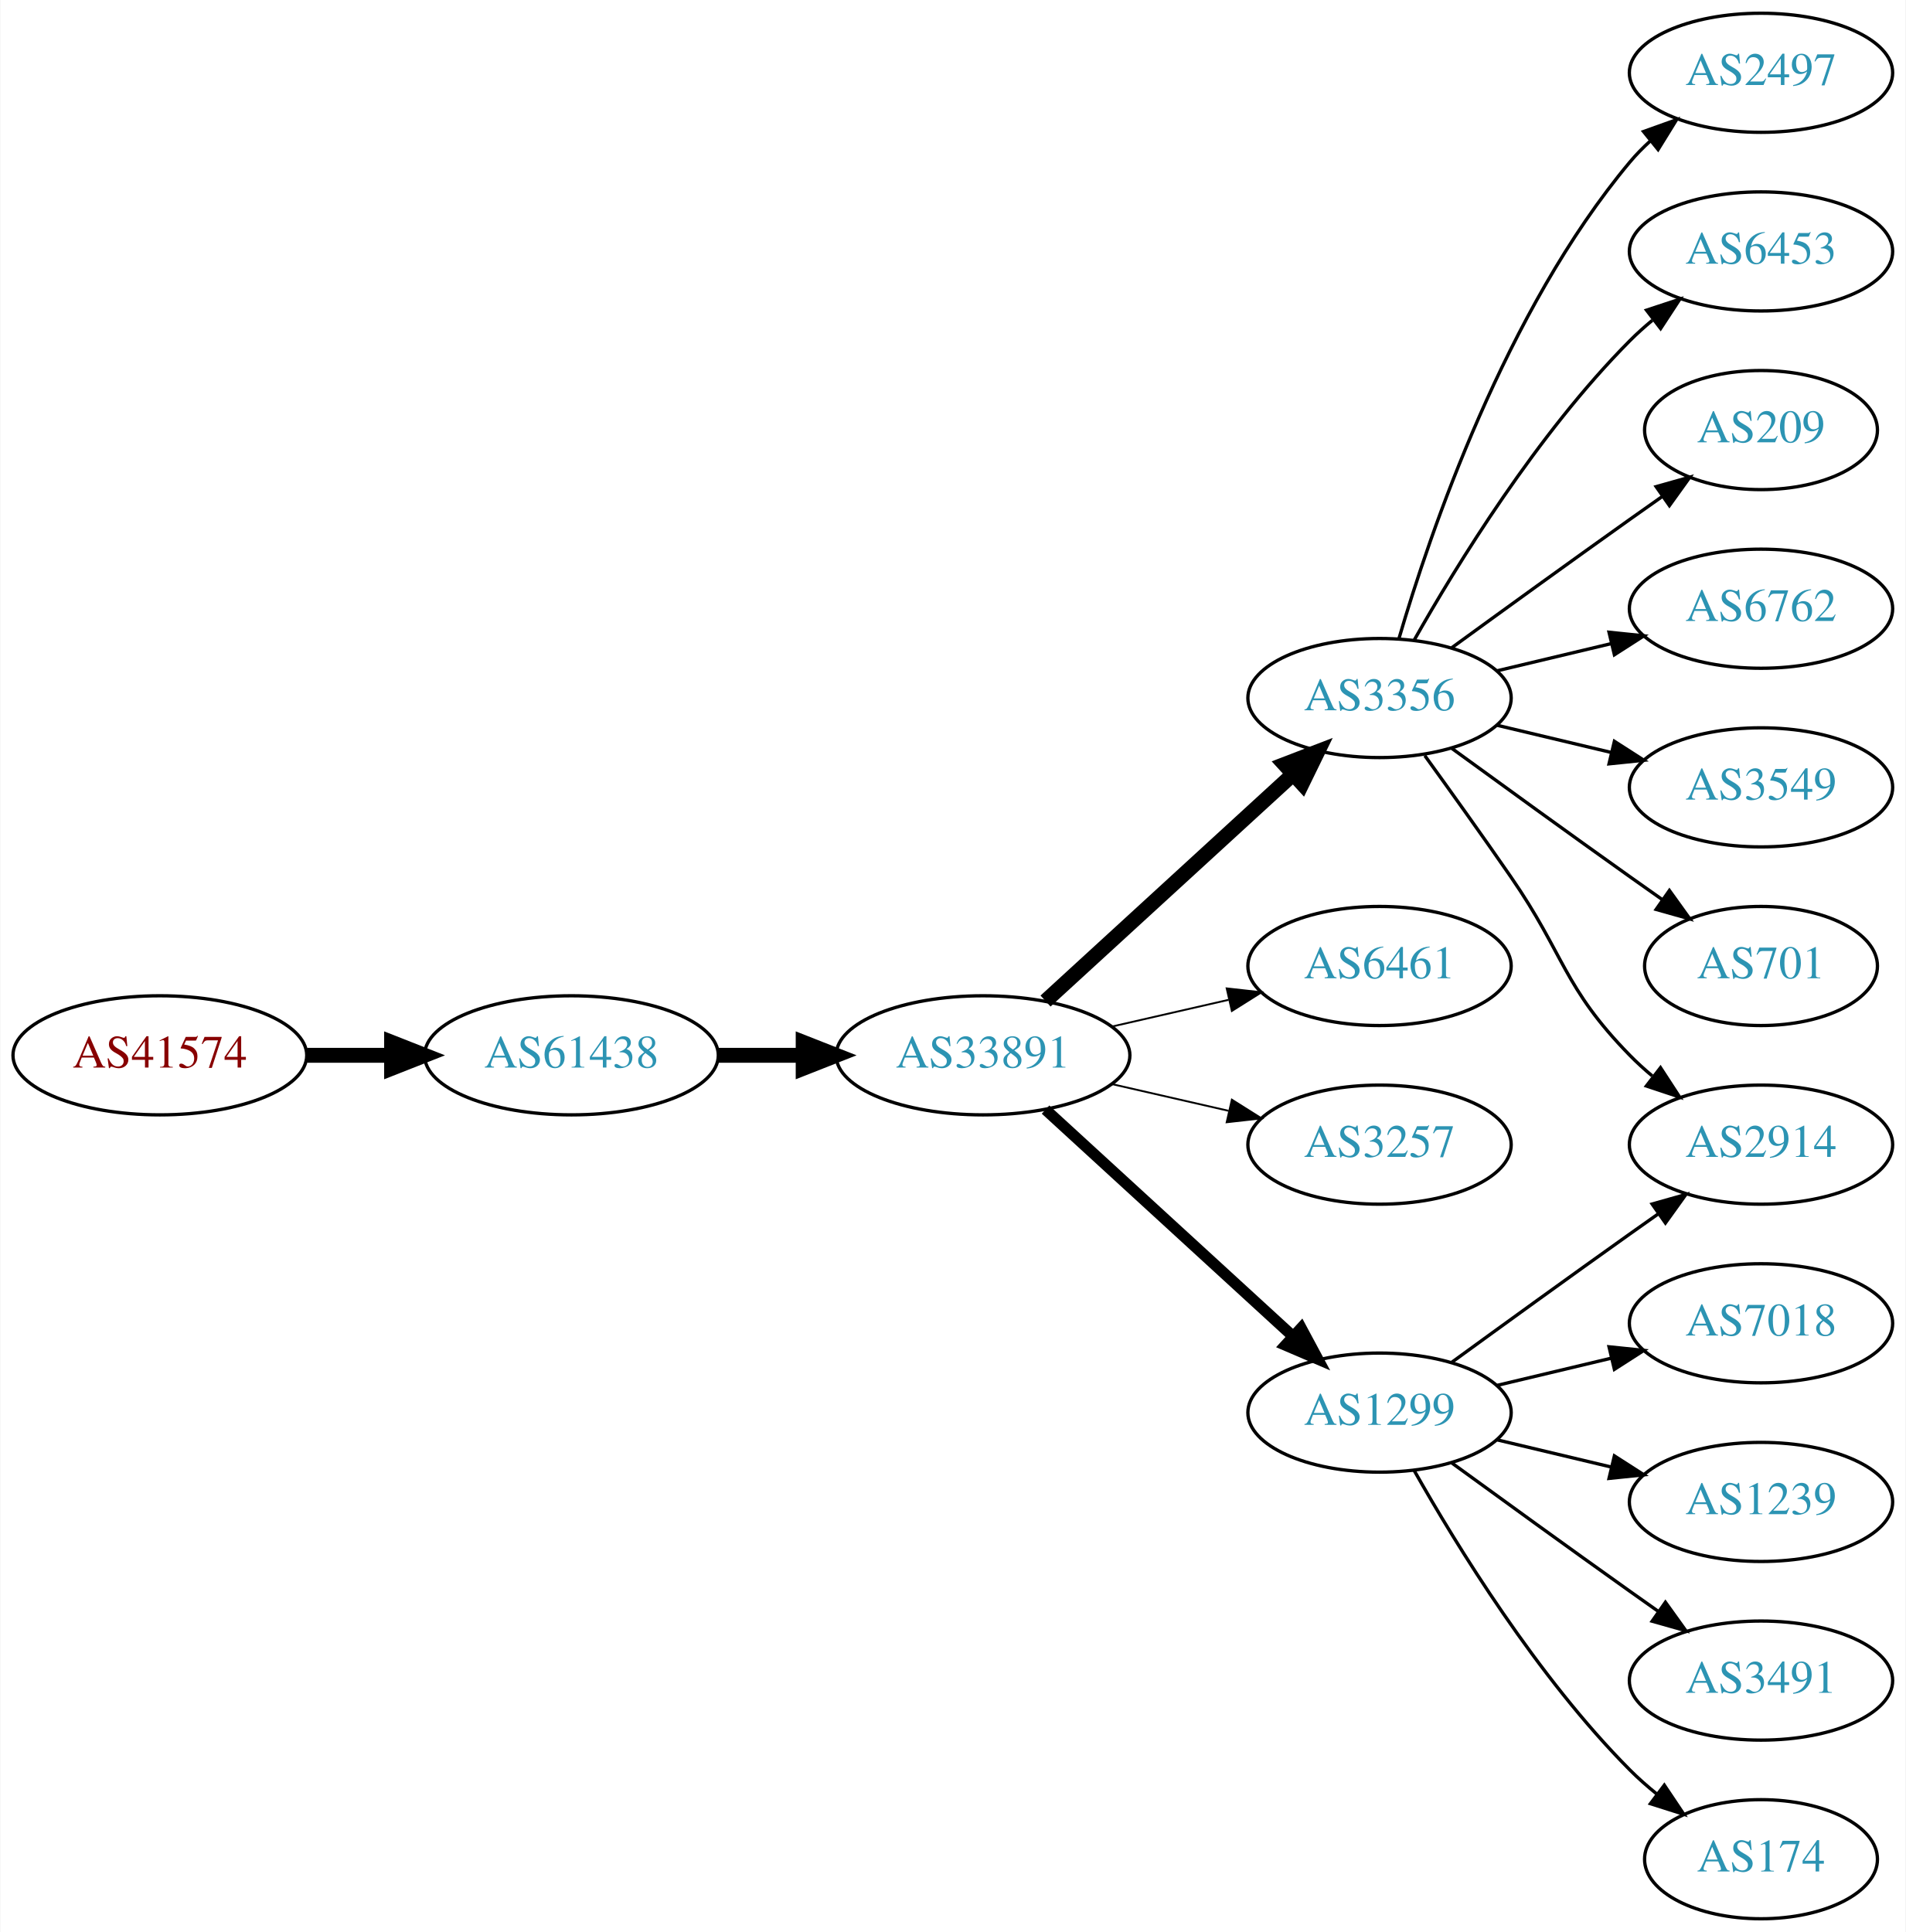
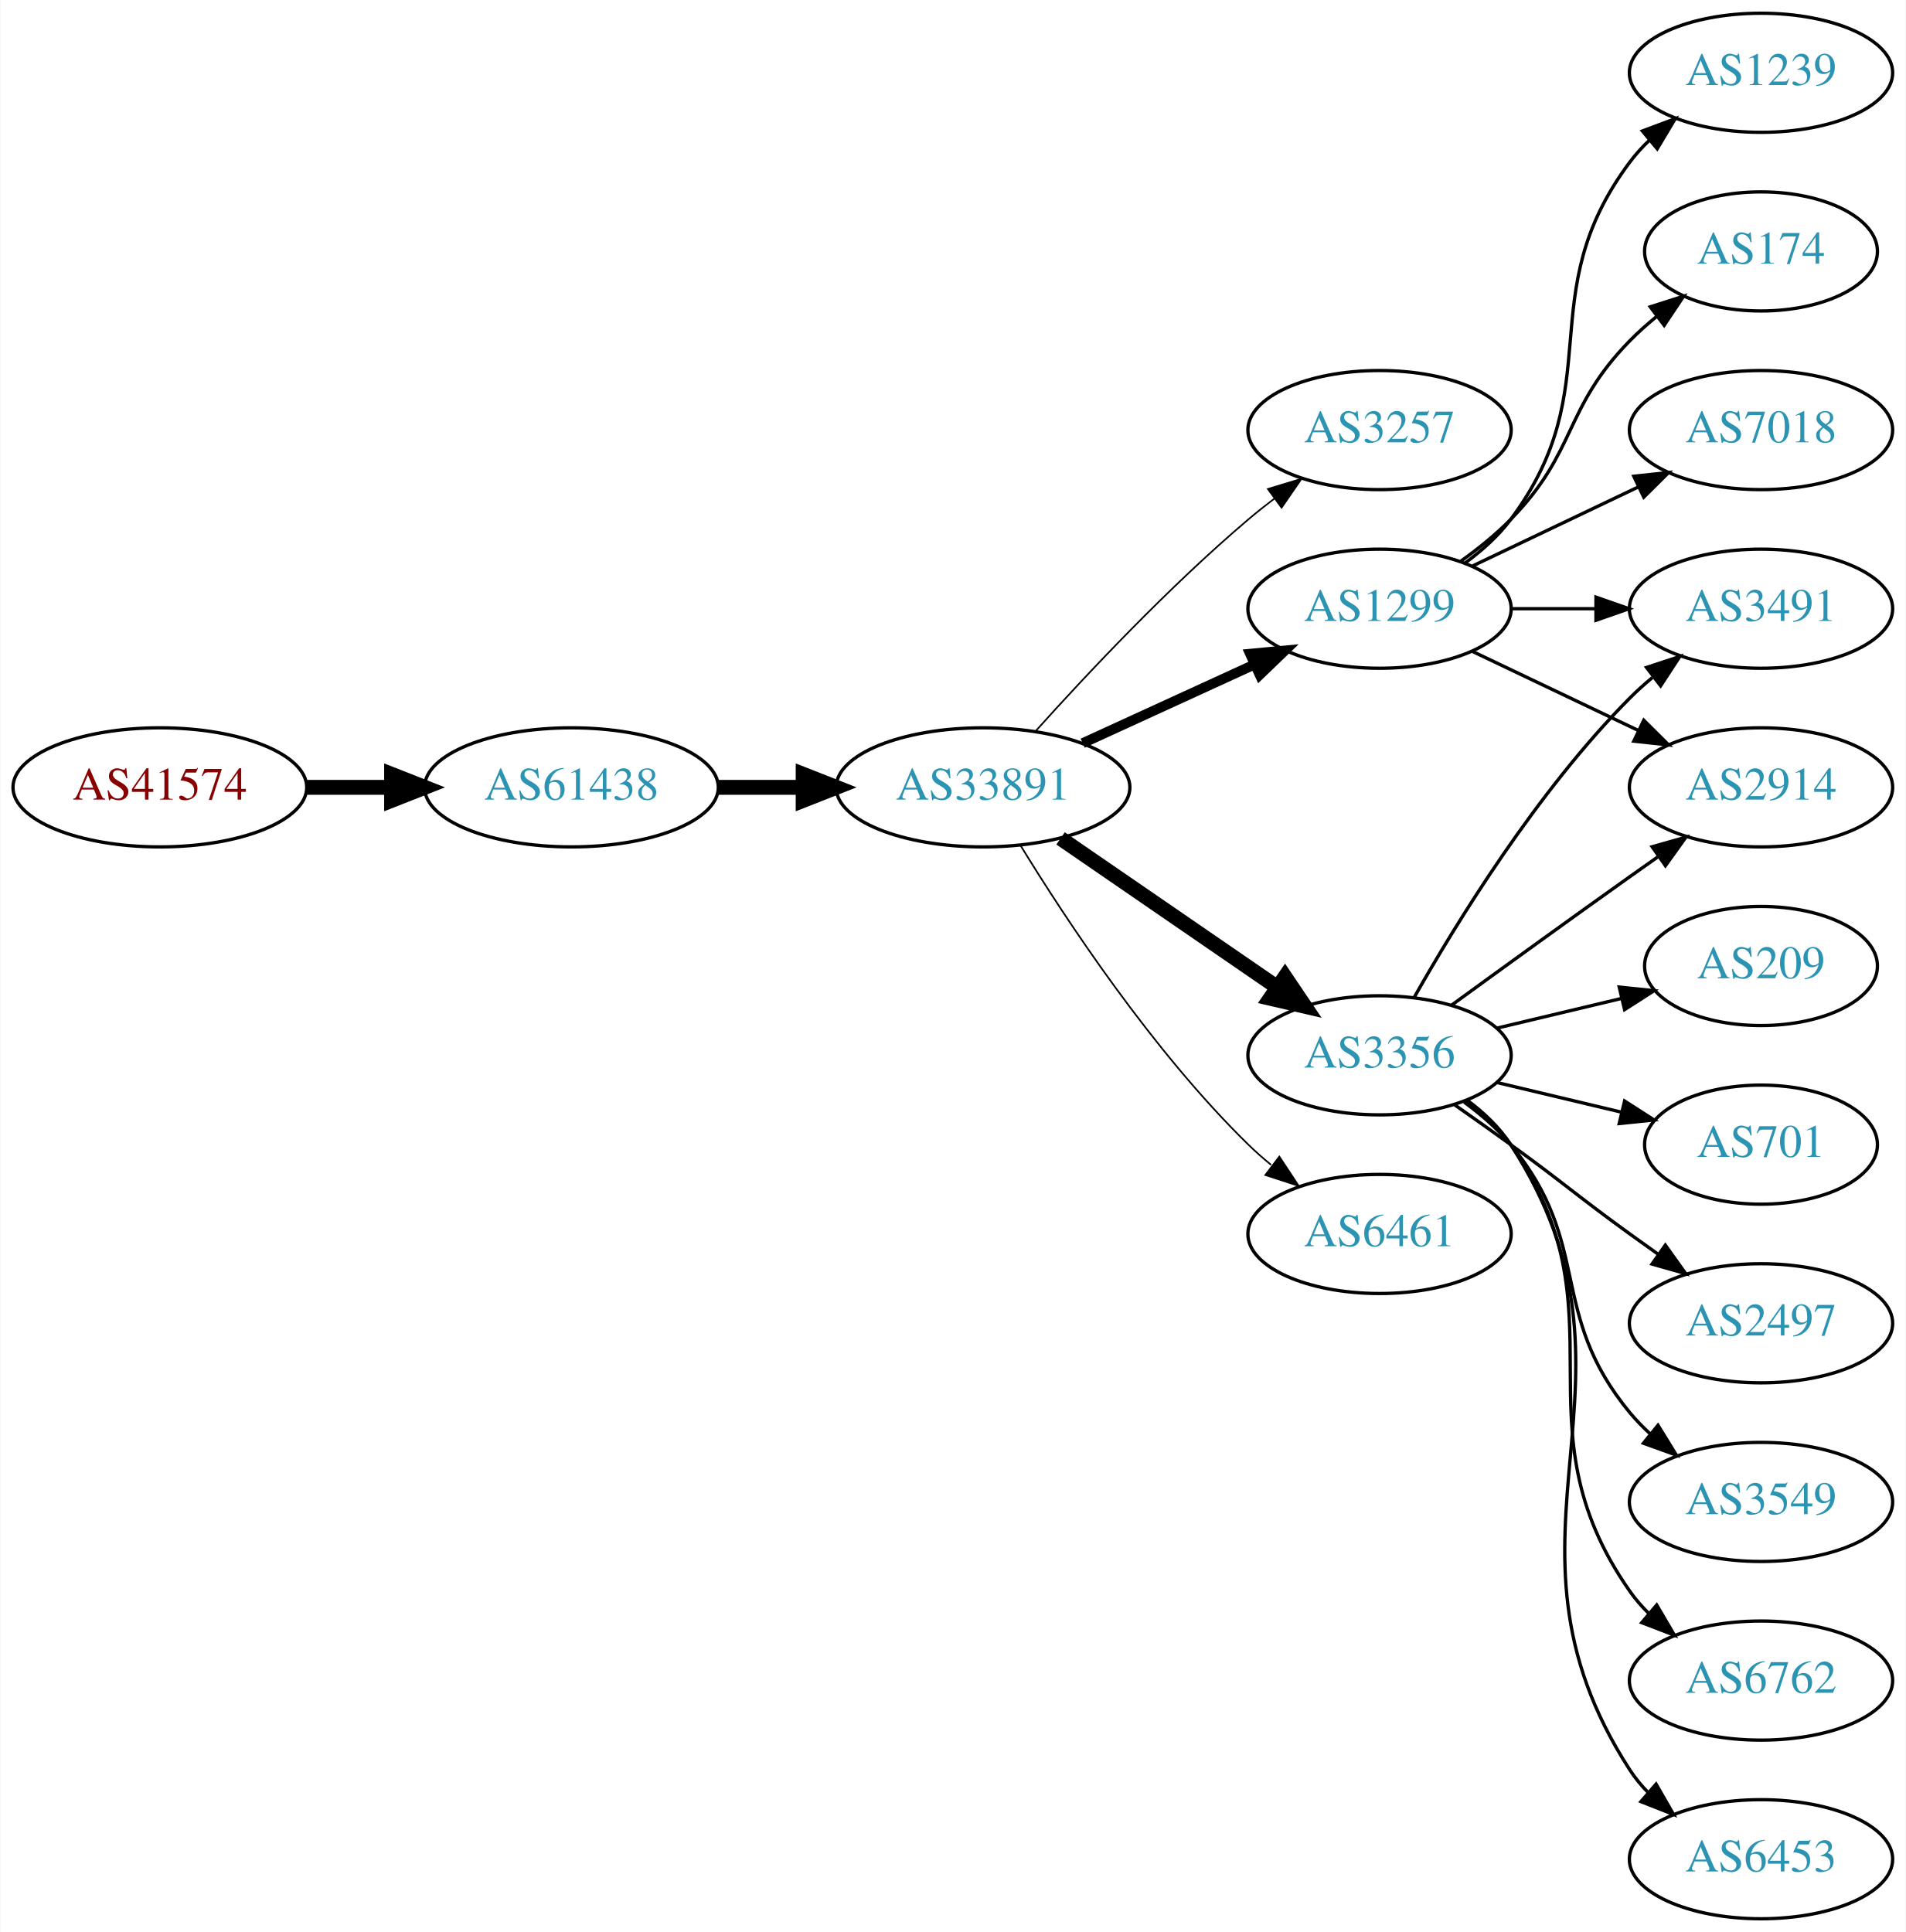
<svg xmlns="http://www.w3.org/2000/svg" xmlns:xlink="http://www.w3.org/1999/xlink" width="576pt" height="584pt" viewBox="0.00 0.00 575.76 584.00">
  <g id="graph0" class="graph" transform="scale(1 1) rotate(0) translate(4 580)">
    <polygon fill="white" stroke="none" points="-4,4 -4,-580 571.762,-580 571.762,4 -4,4" />
    <g id="node1" class="node">
      <g id="a_node1">
        <a xlink:href="/asn/41574" xlink:title="AS41574 ~ ip-it consult GmbH [AT]">
-           <ellipse fill="#ffffff" stroke="black" cx="44.196" cy="-261" rx="44.393" ry="18" />
-           <text text-anchor="middle" x="44.196" y="-257.3" font-family="Times,serif" font-size="14.00" fill="#880000">AS41574</text>
+           <ellipse fill="#ffffff" stroke="black" cx="44.196" cy="-342" rx="44.393" ry="18" />
+           <text text-anchor="middle" x="44.196" y="-338.3" font-family="Times,serif" font-size="14.00" fill="#880000">AS41574</text>
        </a>
      </g>
    </g>
    <g id="node2" class="node">
      <g id="a_node2">
        <a xlink:href="/asn/61438" xlink:title="AS61438 ~ ip-it consult GmbH [AT]">
-           <ellipse fill="#ffffff" stroke="black" cx="168.588" cy="-261" rx="44.393" ry="18" />
-           <text text-anchor="middle" x="168.588" y="-257.3" font-family="Times,serif" font-size="14.00" fill="#2c94b3">AS61438</text>
+           <ellipse fill="#ffffff" stroke="black" cx="168.588" cy="-342" rx="44.393" ry="18" />
+           <text text-anchor="middle" x="168.588" y="-338.3" font-family="Times,serif" font-size="14.00" fill="#2c94b3">AS61438</text>
        </a>
      </g>
    </g>
    <g id="edge1" class="edge">
-       <path fill="none" stroke="black" stroke-width="4.5" d="M88.692,-261C96.898,-261 105.569,-261 114.041,-261" />
-       <polygon fill="black" stroke="black" stroke-width="4.5" points="114.233,-264.938 124.233,-261 114.233,-257.063 114.233,-264.938" />
+       <path fill="none" stroke="black" stroke-width="4.5" d="M88.692,-342C96.898,-342 105.569,-342 114.041,-342" />
+       <polygon fill="black" stroke="black" stroke-width="4.5" points="114.233,-345.938 124.233,-342 114.233,-338.063 114.233,-345.938" />
    </g>
    <g id="node3" class="node">
      <g id="a_node3">
        <a xlink:href="/asn/33891" xlink:title="AS33891 ~ CORE-BACKBONE GMBH GLOBAL NETWORK [DE]">
-           <ellipse fill="#ffffff" stroke="black" cx="292.98" cy="-261" rx="44.393" ry="18" />
-           <text text-anchor="middle" x="292.98" y="-257.3" font-family="Times,serif" font-size="14.00" fill="#2c94b3">AS33891</text>
+           <ellipse fill="#ffffff" stroke="black" cx="292.98" cy="-342" rx="44.393" ry="18" />
+           <text text-anchor="middle" x="292.98" y="-338.3" font-family="Times,serif" font-size="14.00" fill="#2c94b3">AS33891</text>
        </a>
      </g>
    </g>
    <g id="edge2" class="edge">
-       <path fill="none" stroke="black" stroke-width="4.5" d="M213.084,-261C221.29,-261 229.961,-261 238.434,-261" />
-       <polygon fill="black" stroke="black" stroke-width="4.5" points="238.625,-264.938 248.625,-261 238.625,-257.063 238.625,-264.938" />
+       <path fill="none" stroke="black" stroke-width="4.5" d="M213.084,-342C221.29,-342 229.961,-342 238.434,-342" />
+       <polygon fill="black" stroke="black" stroke-width="4.5" points="238.625,-345.938 248.625,-342 238.625,-338.063 238.625,-345.938" />
    </g>
    <g id="node4" class="node">
      <g id="a_node4">
-         <a xlink:href="/asn/3356" xlink:title="AS3356 ~ Level 3 Parent, LLC [US]">
-           <ellipse fill="#ffffff" stroke="black" cx="412.823" cy="-369" rx="39.794" ry="18" />
-           <text text-anchor="middle" x="412.823" y="-365.3" font-family="Times,serif" font-size="14.00" fill="#2c94b3">AS3356</text>
+         <a xlink:href="/asn/3257" xlink:title="AS3257 ~ GTT [DE]">
+           <ellipse fill="#ffffff" stroke="black" cx="412.823" cy="-450" rx="39.794" ry="18" />
+           <text text-anchor="middle" x="412.823" y="-446.3" font-family="Times,serif" font-size="14.00" fill="#2c94b3">AS3257</text>
        </a>
      </g>
    </g>
    <g id="edge3" class="edge">
-       <path fill="none" stroke="black" stroke-width="4.5" d="M311.878,-277.403C331.806,-295.667 364.164,-325.322 386.641,-345.921" />
-       <polygon fill="black" stroke="black" stroke-width="4.5" points="384.11,-348.943 394.143,-352.797 389.431,-343.137 384.11,-348.943" />
+       <path fill="none" stroke="black" stroke-width="0.5" d="M308.913,-359.044C324.239,-376.097 349.175,-402.65 373.176,-423 375.674,-425.117 378.334,-427.232 381.045,-429.293" />
+       <polygon fill="black" stroke="black" stroke-width="0.5" points="379.082,-432.194 389.222,-435.266 383.212,-426.541 379.082,-432.194" />
    </g>
    <g id="node5" class="node">
      <g id="a_node5">
-         <a xlink:href="/asn/6461" xlink:title="AS6461 ~ Zayo Bandwidth [US]">
-           <ellipse fill="#ffffff" stroke="black" cx="412.823" cy="-288" rx="39.794" ry="18" />
-           <text text-anchor="middle" x="412.823" y="-284.3" font-family="Times,serif" font-size="14.00" fill="#2c94b3">AS6461</text>
+         <a xlink:href="/asn/3356" xlink:title="AS3356 ~ Level 3 Parent, LLC [US]">
+           <ellipse fill="#ffffff" stroke="black" cx="412.823" cy="-261" rx="39.794" ry="18" />
+           <text text-anchor="middle" x="412.823" y="-257.3" font-family="Times,serif" font-size="14.00" fill="#2c94b3">AS3356</text>
        </a>
      </g>
    </g>
    <g id="edge4" class="edge">
-       <path fill="none" stroke="black" stroke-width="0.562" d="M331.915,-269.692C343.156,-272.267 355.568,-275.111 367.192,-277.774" />
-       <polygon fill="black" stroke="black" stroke-width="0.562" points="366.624,-281.235 377.153,-280.057 368.188,-274.412 366.624,-281.235" />
+       <path fill="none" stroke="black" stroke-width="4.5" d="M316.423,-326.574C335.004,-313.802 361.565,-295.545 381.945,-281.537" />
+       <polygon fill="black" stroke="black" stroke-width="4.5" points="384.249,-284.731 390.259,-275.822 379.788,-278.242 384.249,-284.731" />
    </g>
    <g id="node6" class="node">
      <g id="a_node6">
-         <a xlink:href="/asn/3257" xlink:title="AS3257 ~ GTT [DE]">
-           <ellipse fill="#ffffff" stroke="black" cx="412.823" cy="-234" rx="39.794" ry="18" />
-           <text text-anchor="middle" x="412.823" y="-230.3" font-family="Times,serif" font-size="14.00" fill="#2c94b3">AS3257</text>
+         <a xlink:href="/asn/1299" xlink:title="AS1299 ~ Telia Carrier [EU]">
+           <ellipse fill="#ffffff" stroke="black" cx="412.823" cy="-396" rx="39.794" ry="18" />
+           <text text-anchor="middle" x="412.823" y="-392.3" font-family="Times,serif" font-size="14.00" fill="#2c94b3">AS1299</text>
        </a>
      </g>
    </g>
    <g id="edge5" class="edge">
-       <path fill="none" stroke="black" stroke-width="0.562" d="M331.915,-252.308C343.156,-249.733 355.568,-246.889 367.192,-244.226" />
-       <polygon fill="black" stroke="black" stroke-width="0.562" points="368.188,-247.588 377.153,-241.943 366.624,-240.765 368.188,-247.588" />
+       <path fill="none" stroke="black" stroke-width="3" d="M323.11,-355.348C338.721,-362.502 358.119,-371.391 374.791,-379.03" />
+       <polygon fill="black" stroke="black" stroke-width="3" points="373.694,-382.378 384.243,-383.362 376.61,-376.014 373.694,-382.378" />
    </g>
    <g id="node7" class="node">
      <g id="a_node7">
-         <a xlink:href="/asn/1299" xlink:title="AS1299 ~ Telia Carrier [EU]">
-           <ellipse fill="#ffffff" stroke="black" cx="412.823" cy="-153" rx="39.794" ry="18" />
-           <text text-anchor="middle" x="412.823" y="-149.3" font-family="Times,serif" font-size="14.00" fill="#2c94b3">AS1299</text>
+         <a xlink:href="/asn/6461" xlink:title="AS6461 ~ Zayo Bandwidth [US]">
+           <ellipse fill="#ffffff" stroke="black" cx="412.823" cy="-207" rx="39.794" ry="18" />
+           <text text-anchor="middle" x="412.823" y="-203.3" font-family="Times,serif" font-size="14.00" fill="#2c94b3">AS6461</text>
        </a>
      </g>
    </g>
    <g id="edge6" class="edge">
-       <path fill="none" stroke="black" stroke-width="3.375" d="M311.878,-244.597C331.806,-226.333 364.164,-196.678 386.641,-176.079" />
-       <polygon fill="black" stroke="black" stroke-width="3.375" points="389.135,-178.54 394.143,-169.203 384.406,-173.38 389.135,-178.54" />
+       <path fill="none" stroke="black" stroke-width="0.5" d="M304.246,-324.56C318.055,-302.009 344.243,-262.278 373.176,-234 375.317,-231.908 377.634,-229.863 380.034,-227.894" />
+       <polygon fill="black" stroke="black" stroke-width="0.5" points="382.544,-230.382 388.375,-221.536 378.301,-224.815 382.544,-230.382" />
    </g>
    <g id="node8" class="node">
      <g id="a_node8">
        <a xlink:href="/asn/2914" xlink:title="AS2914 ~ NTT America, Inc. [US]">
-           <ellipse fill="#ffffff" stroke="black" cx="528.116" cy="-234" rx="39.794" ry="18" />
-           <text text-anchor="middle" x="528.116" y="-230.3" font-family="Times,serif" font-size="14.00" fill="#2c94b3">AS2914</text>
+           <ellipse fill="#ffffff" stroke="black" cx="528.116" cy="-342" rx="39.794" ry="18" />
+           <text text-anchor="middle" x="528.116" y="-338.3" font-family="Times,serif" font-size="14.00" fill="#2c94b3">AS2914</text>
        </a>
      </g>
    </g>
    <g id="edge7" class="edge">
-       <path fill="none" stroke="black" d="M426.502,-351.594C434.118,-341.063 443.95,-327.33 452.469,-315 468.865,-291.269 468.297,-281.617 488.469,-261 490.562,-258.861 492.846,-256.782 495.222,-254.79" />
-       <polygon fill="black" stroke="black" points="497.741,-257.268 503.522,-248.389 493.466,-251.725 497.741,-257.268" />
+       <path fill="none" stroke="black" d="M434.671,-276.222C449.605,-287.091 470.219,-302.025 488.469,-315 491.29,-317.005 494.233,-319.085 497.181,-321.159" />
+       <polygon fill="black" stroke="black" points="495.208,-324.05 505.406,-326.926 499.227,-318.319 495.208,-324.05" />
    </g>
    <g id="node9" class="node">
      <g id="a_node9">
-         <a xlink:href="/asn/2497" xlink:title="AS2497 ~ Internet Initiative Japan Inc. [JP]">
-           <ellipse fill="#ffffff" stroke="black" cx="528.116" cy="-558" rx="39.794" ry="18" />
-           <text text-anchor="middle" x="528.116" y="-554.3" font-family="Times,serif" font-size="14.00" fill="#2c94b3">AS2497</text>
+         <a xlink:href="/asn/3549" xlink:title="AS3549 ~ Level 3 Parent, LLC [US]">
+           <ellipse fill="#ffffff" stroke="black" cx="528.116" cy="-126" rx="39.794" ry="18" />
+           <text text-anchor="middle" x="528.116" y="-122.3" font-family="Times,serif" font-size="14.00" fill="#2c94b3">AS3549</text>
        </a>
      </g>
    </g>
    <g id="edge8" class="edge">
-       <path fill="none" stroke="black" d="M418.697,-387.002C428.011,-418.844 450.828,-485.981 488.469,-531 490.34,-533.237 492.438,-535.374 494.664,-537.396" />
-       <polygon fill="black" stroke="black" points="492.608,-540.234 502.583,-543.804 497.011,-534.793 492.608,-540.234" />
+       <path fill="none" stroke="black" d="M438.404,-246.844C443.498,-243.128 448.512,-238.799 452.469,-234 477.534,-203.606 463.405,-183.394 488.469,-153 490.325,-150.75 492.412,-148.604 494.631,-146.576" />
+       <polygon fill="black" stroke="black" points="496.979,-149.177 502.535,-140.156 492.566,-143.744 496.979,-149.177" />
    </g>
    <g id="node10" class="node">
      <g id="a_node10">
-         <a xlink:href="/asn/6453" xlink:title="AS6453 ~ TATA COMMUNICATIONS (AMERICA) INC [US]">
-           <ellipse fill="#ffffff" stroke="black" cx="528.116" cy="-504" rx="39.794" ry="18" />
-           <text text-anchor="middle" x="528.116" y="-500.3" font-family="Times,serif" font-size="14.00" fill="#2c94b3">AS6453</text>
+         <a xlink:href="/asn/6762" xlink:title="AS6762 ~ TELECOM ITALIA SPARKLE S.p.A. [IT]">
+           <ellipse fill="#ffffff" stroke="black" cx="528.116" cy="-72" rx="39.794" ry="18" />
+           <text text-anchor="middle" x="528.116" y="-68.3" font-family="Times,serif" font-size="14.00" fill="#2c94b3">AS6762</text>
        </a>
      </g>
    </g>
    <g id="edge9" class="edge">
-       <path fill="none" stroke="black" d="M423.283,-386.49C436.065,-409.096 460.497,-448.886 488.469,-477 490.58,-479.121 492.876,-481.188 495.262,-483.171" />
-       <polygon fill="black" stroke="black" points="493.514,-486.242 503.577,-489.556 497.777,-480.69 493.514,-486.242" />
+       <path fill="none" stroke="black" d="M438.982,-247.284C444.047,-243.545 448.902,-239.096 452.469,-234 488.083,-183.131 452.856,-149.869 488.469,-99 490.142,-96.611 492.097,-94.365 494.224,-92.267" />
+       <polygon fill="black" stroke="black" points="496.589,-94.851 501.957,-85.716 492.064,-89.51 496.589,-94.851" />
    </g>
    <g id="node11" class="node">
      <g id="a_node11">
-         <a xlink:href="/asn/209" xlink:title="AS209 ~ CenturyLink Communications, LLC [US]">
-           <ellipse fill="#ffffff" stroke="black" cx="528.116" cy="-450" rx="35.194" ry="18" />
-           <text text-anchor="middle" x="528.116" y="-446.3" font-family="Times,serif" font-size="14.00" fill="#2c94b3">AS209</text>
+         <a xlink:href="/asn/6453" xlink:title="AS6453 ~ TATA COMMUNICATIONS (AMERICA) INC [US]">
+           <ellipse fill="#ffffff" stroke="black" cx="528.116" cy="-18" rx="39.794" ry="18" />
+           <text text-anchor="middle" x="528.116" y="-14.3" font-family="Times,serif" font-size="14.00" fill="#2c94b3">AS6453</text>
        </a>
      </g>
    </g>
    <g id="edge10" class="edge">
-       <path fill="none" stroke="black" d="M434.671,-384.222C449.605,-395.091 470.219,-410.025 488.469,-423 491.68,-425.282 495.049,-427.661 498.403,-430.018" />
-       <polygon fill="black" stroke="black" points="496.415,-432.899 506.614,-435.77 500.432,-427.166 496.415,-432.899" />
+       <path fill="none" stroke="black" d="M439.259,-247.47C444.309,-243.722 449.089,-239.221 452.469,-234 498.944,-162.222 441.995,-116.778 488.469,-45 490.054,-42.553 491.946,-40.263 494.029,-38.136" />
+       <polygon fill="black" stroke="black" points="496.398,-40.715 501.68,-31.53 491.823,-35.416 496.398,-40.715" />
    </g>
    <g id="node12" class="node">
      <g id="a_node12">
-         <a xlink:href="/asn/6762" xlink:title="AS6762 ~ TELECOM ITALIA SPARKLE S.p.A. [IT]">
-           <ellipse fill="#ffffff" stroke="black" cx="528.116" cy="-396" rx="39.794" ry="18" />
-           <text text-anchor="middle" x="528.116" y="-392.3" font-family="Times,serif" font-size="14.00" fill="#2c94b3">AS6762</text>
+         <a xlink:href="/asn/209" xlink:title="AS209 ~ CenturyLink Communications, LLC [US]">
+           <ellipse fill="#ffffff" stroke="black" cx="528.116" cy="-288" rx="35.194" ry="18" />
+           <text text-anchor="middle" x="528.116" y="-284.3" font-family="Times,serif" font-size="14.00" fill="#2c94b3">AS209</text>
        </a>
      </g>
    </g>
    <g id="edge11" class="edge">
-       <path fill="none" stroke="black" d="M448.43,-377.248C459.301,-379.838 471.456,-382.735 482.898,-385.462" />
-       <polygon fill="black" stroke="black" points="482.182,-388.889 492.721,-387.803 483.804,-382.08 482.182,-388.889" />
+       <path fill="none" stroke="black" d="M448.43,-269.248C460.225,-272.058 473.529,-275.229 485.797,-278.153" />
+       <polygon fill="black" stroke="black" points="485.263,-281.624 495.802,-280.537 486.886,-274.814 485.263,-281.624" />
    </g>
    <g id="node13" class="node">
      <g id="a_node13">
-         <a xlink:href="/asn/3549" xlink:title="AS3549 ~ Level 3 Parent, LLC [US]">
-           <ellipse fill="#ffffff" stroke="black" cx="528.116" cy="-342" rx="39.794" ry="18" />
-           <text text-anchor="middle" x="528.116" y="-338.3" font-family="Times,serif" font-size="14.00" fill="#2c94b3">AS3549</text>
+         <a xlink:href="/asn/3491" xlink:title="AS3491 ~ PCCW Global, Inc. [US]">
+           <ellipse fill="#ffffff" stroke="black" cx="528.116" cy="-396" rx="39.794" ry="18" />
+           <text text-anchor="middle" x="528.116" y="-392.3" font-family="Times,serif" font-size="14.00" fill="#2c94b3">AS3491</text>
        </a>
      </g>
    </g>
    <g id="edge12" class="edge">
-       <path fill="none" stroke="black" d="M448.43,-360.752C459.301,-358.162 471.456,-355.265 482.898,-352.538" />
-       <polygon fill="black" stroke="black" points="483.804,-355.92 492.721,-350.197 482.182,-349.111 483.804,-355.92" />
+       <path fill="none" stroke="black" d="M423.283,-278.49C436.065,-301.096 460.497,-340.886 488.469,-369 490.58,-371.121 492.876,-373.188 495.262,-375.171" />
+       <polygon fill="black" stroke="black" points="493.514,-378.242 503.577,-381.556 497.777,-372.69 493.514,-378.242" />
    </g>
    <g id="node14" class="node">
      <g id="a_node14">
        <a xlink:href="/asn/701" xlink:title="AS701 ~ UUNET [US]">
-           <ellipse fill="#ffffff" stroke="black" cx="528.116" cy="-288" rx="35.194" ry="18" />
-           <text text-anchor="middle" x="528.116" y="-284.3" font-family="Times,serif" font-size="14.00" fill="#2c94b3">AS701</text>
+           <ellipse fill="#ffffff" stroke="black" cx="528.116" cy="-234" rx="35.194" ry="18" />
+           <text text-anchor="middle" x="528.116" y="-230.3" font-family="Times,serif" font-size="14.00" fill="#2c94b3">AS701</text>
        </a>
      </g>
    </g>
    <g id="edge13" class="edge">
-       <path fill="none" stroke="black" d="M434.671,-353.778C449.605,-342.909 470.219,-327.975 488.469,-315 491.68,-312.718 495.049,-310.339 498.403,-307.982" />
-       <polygon fill="black" stroke="black" points="500.432,-310.834 506.614,-302.23 496.415,-305.101 500.432,-310.834" />
-     </g>
-     <g id="edge18" class="edge">
-       <path fill="none" stroke="black" d="M434.671,-168.222C449.605,-179.091 470.219,-194.025 488.469,-207 491.29,-209.005 494.233,-211.085 497.181,-213.159" />
-       <polygon fill="black" stroke="black" points="495.208,-216.05 505.406,-218.926 499.227,-210.319 495.208,-216.05" />
+       <path fill="none" stroke="black" d="M448.43,-252.752C460.225,-249.942 473.529,-246.771 485.797,-243.847" />
+       <polygon fill="black" stroke="black" points="486.886,-247.186 495.802,-241.463 485.263,-240.376 486.886,-247.186" />
    </g>
    <g id="node15" class="node">
      <g id="a_node15">
-         <a xlink:href="/asn/7018" xlink:title="AS7018 ~ AT&amp;T Services, Inc. [US]">
+         <a xlink:href="/asn/2497" xlink:title="AS2497 ~ Internet Initiative Japan Inc. [JP]">
          <ellipse fill="#ffffff" stroke="black" cx="528.116" cy="-180" rx="39.794" ry="18" />
-           <text text-anchor="middle" x="528.116" y="-176.3" font-family="Times,serif" font-size="14.00" fill="#2c94b3">AS7018</text>
+           <text text-anchor="middle" x="528.116" y="-176.3" font-family="Times,serif" font-size="14.00" fill="#2c94b3">AS2497</text>
        </a>
      </g>
    </g>
    <g id="edge14" class="edge">
-       <path fill="none" stroke="black" d="M448.43,-161.248C459.301,-163.838 471.456,-166.735 482.898,-169.462" />
-       <polygon fill="black" stroke="black" points="482.182,-172.889 492.721,-171.803 483.804,-166.08 482.182,-172.889" />
+       <path fill="none" stroke="black" d="M435.58,-245.991C441.114,-242.121 447.033,-237.936 452.469,-234 468.669,-222.271 472.27,-218.729 488.469,-207 491.272,-204.971 494.204,-202.875 497.145,-200.79" />
+       <polygon fill="black" stroke="black" points="499.196,-203.627 505.359,-195.009 495.167,-197.903 499.196,-203.627" />
+     </g>
+     <g id="edge18" class="edge">
+       <path fill="none" stroke="black" d="M440.959,-383.066C455.953,-375.919 474.774,-366.948 490.998,-359.215" />
+       <polygon fill="black" stroke="black" points="492.68,-362.291 500.201,-354.829 489.668,-355.972 492.68,-362.291" />
+     </g>
+     <g id="edge15" class="edge">
+       <path fill="none" stroke="black" d="M452.495,-396C460.698,-396 469.462,-396 477.994,-396" />
+       <polygon fill="black" stroke="black" points="478.233,-399.5 488.233,-396 478.233,-392.5 478.233,-399.5" />
    </g>
    <g id="node16" class="node">
      <g id="a_node16">
        <a xlink:href="/asn/1239" xlink:title="AS1239 ~ Sprint [US]">
-           <ellipse fill="#ffffff" stroke="black" cx="528.116" cy="-126" rx="39.794" ry="18" />
-           <text text-anchor="middle" x="528.116" y="-122.3" font-family="Times,serif" font-size="14.00" fill="#2c94b3">AS1239</text>
-         </a>
-       </g>
-     </g>
-     <g id="edge15" class="edge">
-       <path fill="none" stroke="black" d="M448.43,-144.752C459.301,-142.162 471.456,-139.265 482.898,-136.538" />
-       <polygon fill="black" stroke="black" points="483.804,-139.92 492.721,-134.197 482.182,-133.111 483.804,-139.92" />
+           <ellipse fill="#ffffff" stroke="black" cx="528.116" cy="-558" rx="39.794" ry="18" />
+           <text text-anchor="middle" x="528.116" y="-554.3" font-family="Times,serif" font-size="14.00" fill="#2c94b3">AS1239</text>
+         </a>
+       </g>
+     </g>
+     <g id="edge16" class="edge">
+       <path fill="none" stroke="black" d="M438.754,-409.882C443.83,-413.611 448.748,-418.016 452.469,-423 482.741,-463.542 458.198,-490.458 488.469,-531 490.214,-533.336 492.221,-535.545 494.385,-537.617" />
+       <polygon fill="black" stroke="black" points="492.262,-540.405 502.185,-544.118 496.744,-535.027 492.262,-540.405" />
    </g>
    <g id="node17" class="node">
      <g id="a_node17">
-         <a xlink:href="/asn/3491" xlink:title="AS3491 ~ PCCW Global, Inc. [US]">
-           <ellipse fill="#ffffff" stroke="black" cx="528.116" cy="-72" rx="39.794" ry="18" />
-           <text text-anchor="middle" x="528.116" y="-68.3" font-family="Times,serif" font-size="14.00" fill="#2c94b3">AS3491</text>
-         </a>
-       </g>
-     </g>
-     <g id="edge16" class="edge">
-       <path fill="none" stroke="black" d="M434.671,-137.778C449.605,-126.909 470.219,-111.975 488.469,-99 491.29,-96.995 494.233,-94.915 497.181,-92.841" />
-       <polygon fill="black" stroke="black" points="499.227,-95.681 505.406,-87.074 495.208,-89.95 499.227,-95.681" />
+         <a xlink:href="/asn/174" xlink:title="AS174 ~ Cogent Communications [US]">
+           <ellipse fill="#ffffff" stroke="black" cx="528.116" cy="-504" rx="35.194" ry="18" />
+           <text text-anchor="middle" x="528.116" y="-500.3" font-family="Times,serif" font-size="14.00" fill="#2c94b3">AS174</text>
+         </a>
+       </g>
+     </g>
+     <g id="edge17" class="edge">
+       <path fill="none" stroke="black" d="M437.417,-410.389C442.673,-414.148 448.005,-418.437 452.469,-423 472.642,-443.617 468.297,-456.383 488.469,-477 490.949,-479.534 493.695,-481.983 496.548,-484.304" />
+       <polygon fill="black" stroke="black" points="494.639,-487.248 504.733,-490.468 498.85,-481.657 494.639,-487.248" />
    </g>
    <g id="node18" class="node">
      <g id="a_node18">
-         <a xlink:href="/asn/174" xlink:title="AS174 ~ Cogent Communications [US]">
-           <ellipse fill="#ffffff" stroke="black" cx="528.116" cy="-18" rx="35.194" ry="18" />
-           <text text-anchor="middle" x="528.116" y="-14.3" font-family="Times,serif" font-size="14.00" fill="#2c94b3">AS174</text>
-         </a>
-       </g>
-     </g>
-     <g id="edge17" class="edge">
-       <path fill="none" stroke="black" d="M423.283,-135.51C436.065,-112.904 460.497,-73.114 488.469,-45 490.97,-42.487 493.73,-40.051 496.591,-37.739" />
-       <polygon fill="black" stroke="black" points="498.892,-40.389 504.789,-31.587 494.69,-34.79 498.892,-40.389" />
+         <a xlink:href="/asn/7018" xlink:title="AS7018 ~ AT&amp;T Services, Inc. [US]">
+           <ellipse fill="#ffffff" stroke="black" cx="528.116" cy="-450" rx="39.794" ry="18" />
+           <text text-anchor="middle" x="528.116" y="-446.3" font-family="Times,serif" font-size="14.00" fill="#2c94b3">AS7018</text>
+         </a>
+       </g>
+     </g>
+     <g id="edge19" class="edge">
+       <path fill="none" stroke="black" d="M440.959,-408.934C455.953,-416.081 474.774,-425.052 490.998,-432.785" />
+       <polygon fill="black" stroke="black" points="489.668,-436.028 500.201,-437.171 492.68,-429.709 489.668,-436.028" />
    </g>
  </g>
</svg>
